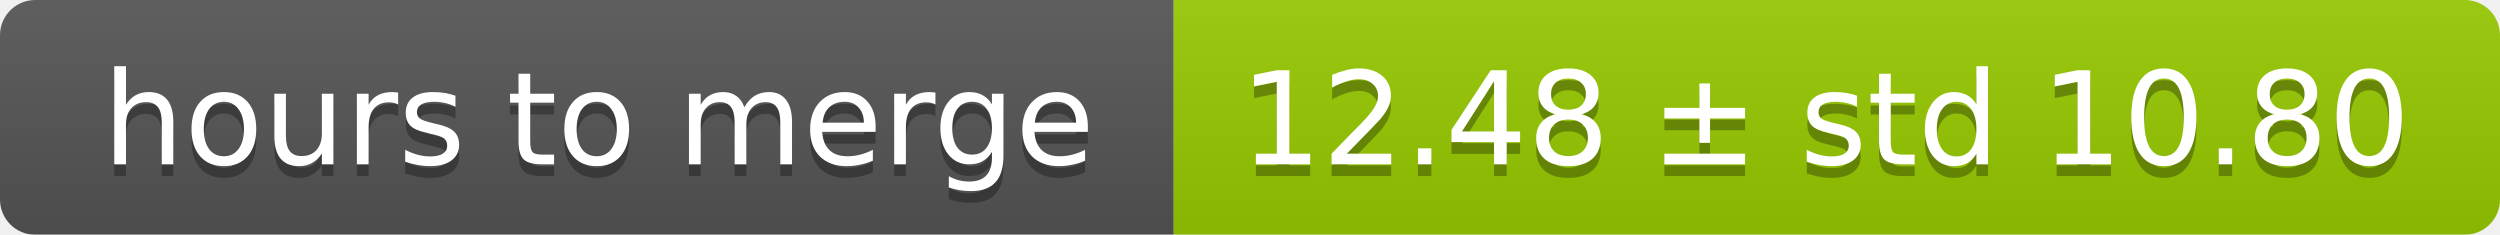
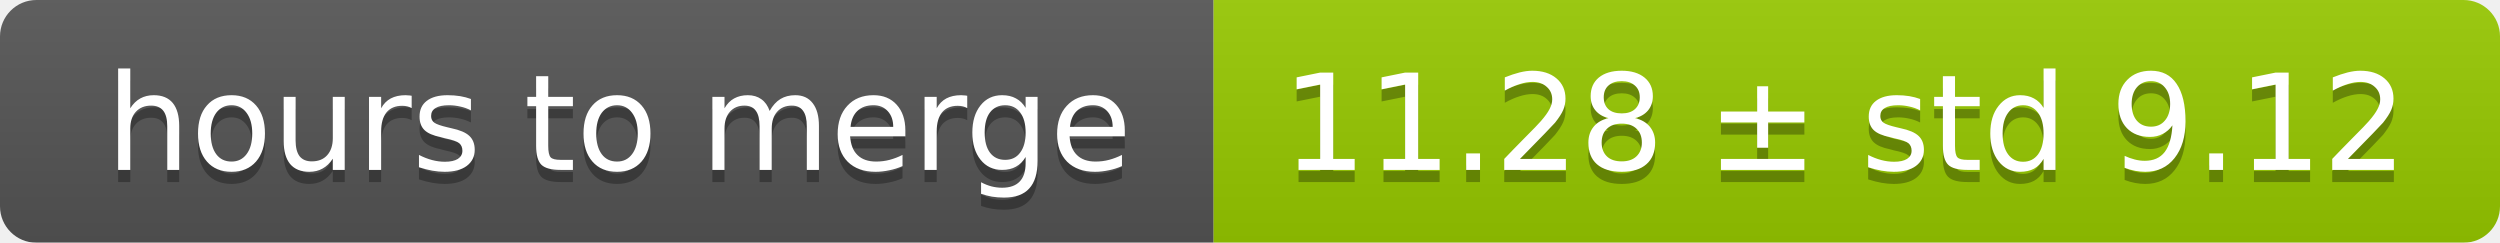
- <svg xmlns="http://www.w3.org/2000/svg" width="213" height="20">
+ <svg xmlns="http://www.w3.org/2000/svg" width="206" height="20">
  <linearGradient id="smooth" x2="0" y2="100%">
    <stop offset="0" stop-color="#bbb" stop-opacity=".1" />
    <stop offset="1" stop-opacity=".1" />
  </linearGradient>
  <mask id="round">
-     <rect width="213" height="20" rx="3" fill="#fff" />
+     <rect width="206" height="20" rx="3" fill="#fff" />
  </mask>
  <g mask="url(#round)">
    <rect width="100" height="20" fill="#555" />
-     <rect x="100" width="113" height="20" fill="#97ca00" />
-     <rect width="213" height="20" fill="url(#smooth)" />
+     <rect x="100" width="106" height="20" fill="#97ca00" />
+     <rect width="206" height="20" fill="url(#smooth)" />
  </g>
  <g fill="#fff" text-anchor="middle" font-family="DejaVu Sans,Verdana,Geneva,sans-serif" font-size="11">
    <text x="51" y="15" fill="#010101" fill-opacity=".3">hours to merge</text>
    <text x="51" y="14">hours to merge</text>
-     <text x="155.5" y="15" fill="#010101" fill-opacity=".3">12.48 ± std 10.80</text>
-     <text x="155.5" y="14">12.48 ± std 10.80</text>
+     <text x="152" y="15" fill="#010101" fill-opacity=".3">11.28 ± std 9.12</text>
+     <text x="152" y="14">11.28 ± std 9.12</text>
  </g>
</svg>
